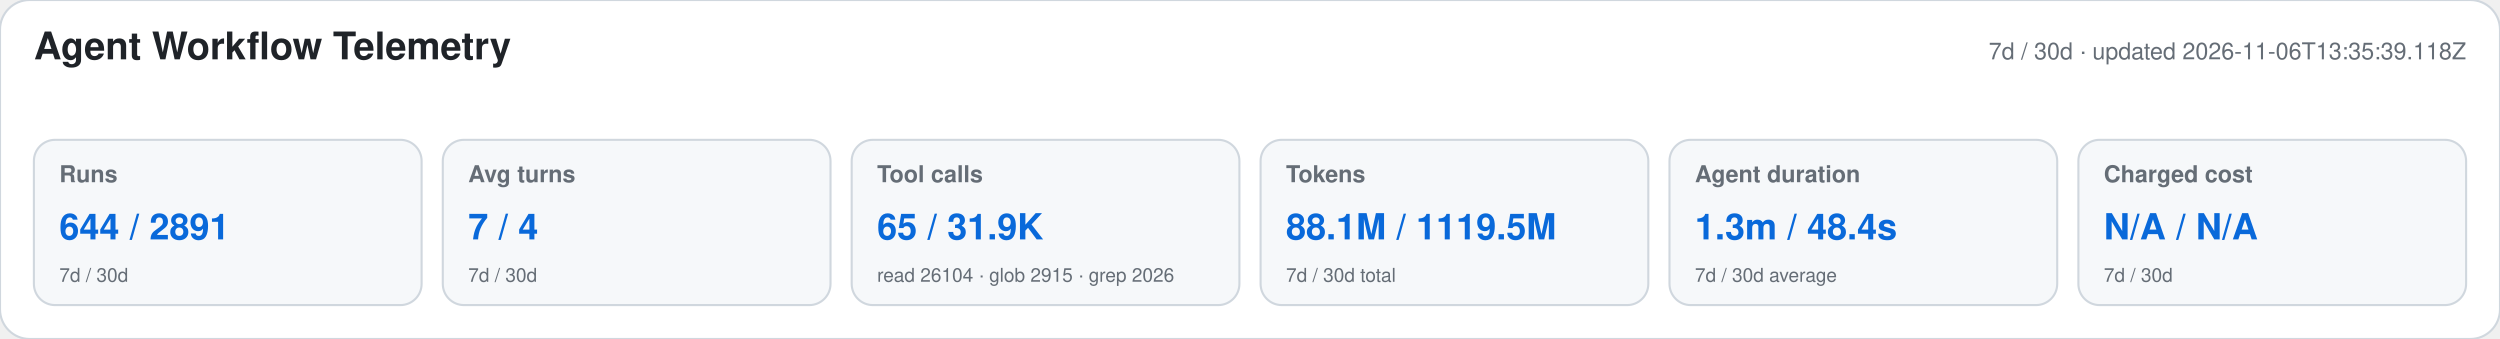
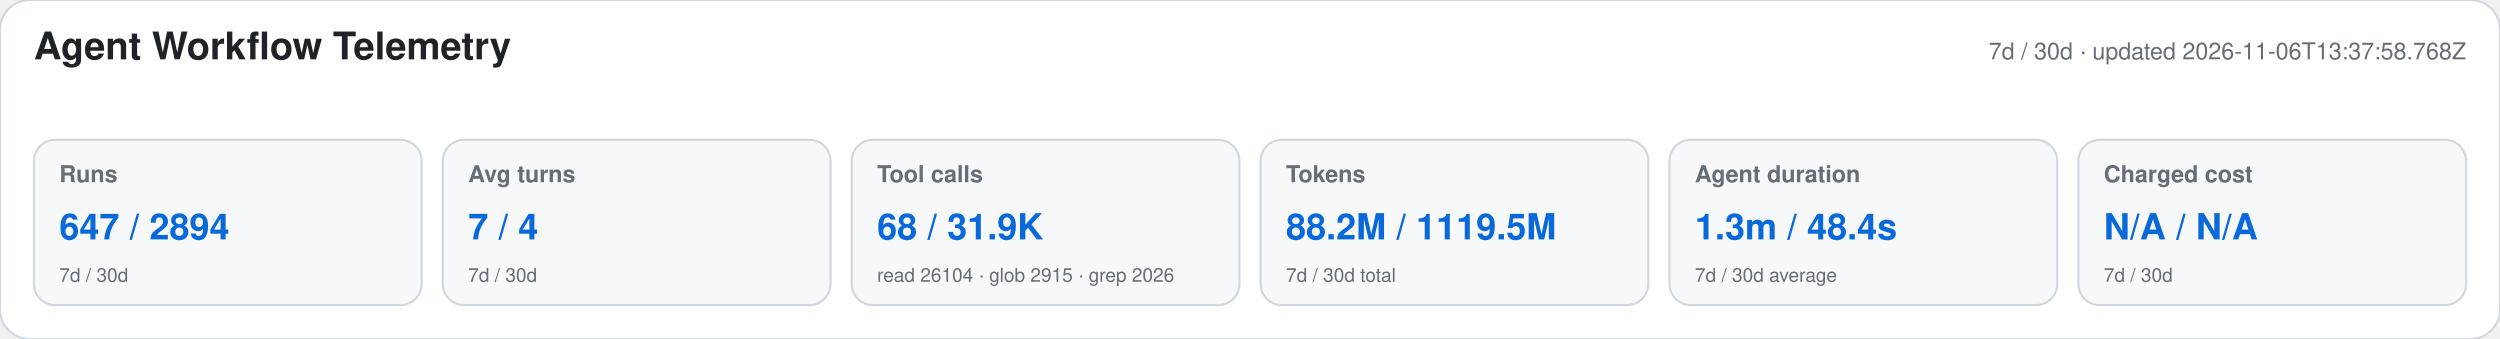
<svg xmlns="http://www.w3.org/2000/svg" width="1180" height="160" viewBox="0 0 1180 160" role="img" aria-labelledby="title desc">
  <style>text{font-family:-apple-system,BlinkMacSystemFont,"Segoe UI",Helvetica,Arial,sans-serif}.heading{font-size:18px;font-weight:650;fill:#1f2328}.meta,.label,.secondary{fill:#656d76}.meta,.label{font-size:11px}.label{font-weight:600}.primary{font-size:17px;font-weight:700;fill:#0969da}.secondary{font-size:9px}</style>
  <rect width="1180" height="160" rx="14" fill="#ffffff" stroke="#d0d7de" />
  <text x="16" y="28" class="heading">Agent Workflow Telemetry</text>
-   <text x="1164" y="28" text-anchor="end" class="meta">7d / 30d · updated 2026-11-06T13:35:39.118Z</text>
+   <text x="1164" y="28" text-anchor="end" class="meta">7d / 30d · updated 2026-11-06T13:37:58.768Z</text>
  <g>
    <rect x="16" y="66" width="183" height="78" rx="10" fill="#f6f8fa" stroke="#d0d7de" />
    <text x="28" y="86" class="label">Runs</text>
-     <text x="28" y="113" class="primary">644 / 2891</text>
+     <text x="28" y="113" class="primary">647 / 2894</text>
    <text x="28" y="133" class="secondary">7d / 30d</text>
  </g>
  <g>
    <rect x="209" y="66" width="183" height="78" rx="10" fill="#f6f8fa" stroke="#d0d7de" />
    <text x="221" y="86" class="label">Avg turns</text>
    <text x="221" y="113" class="primary">7 / 4</text>
    <text x="221" y="133" class="secondary">7d / 30d</text>
  </g>
  <g>
    <rect x="402" y="66" width="183" height="78" rx="10" fill="#f6f8fa" stroke="#d0d7de" />
    <text x="414" y="86" class="label">Tool calls</text>
-     <text x="414" y="113" class="primary">65 / 31.9K</text>
+     <text x="414" y="113" class="primary">68 / 31.9K</text>
    <text x="414" y="133" class="secondary">read 26104 · glob 2915 · grep 2026</text>
  </g>
  <g>
    <rect x="595" y="66" width="183" height="78" rx="10" fill="#f6f8fa" stroke="#d0d7de" />
    <text x="607" y="86" class="label">Tokens</text>
-     <text x="607" y="113" class="primary">88.1M / 1119.5M</text>
+     <text x="607" y="113" class="primary">88.2M / 1119.5M</text>
    <text x="607" y="133" class="secondary">7d / 30d total</text>
  </g>
  <g>
    <rect x="788" y="66" width="183" height="78" rx="10" fill="#f6f8fa" stroke="#d0d7de" />
    <text x="800" y="86" class="label">Agent duration</text>
    <text x="800" y="113" class="primary">1.3m / 48.4s</text>
    <text x="800" y="133" class="secondary">7d / 30d average</text>
  </g>
  <g>
    <rect x="981" y="66" width="183" height="78" rx="10" fill="#f6f8fa" stroke="#d0d7de" />
    <text x="993" y="86" class="label">Charged cost</text>
    <text x="993" y="113" class="primary">N/A / N/A</text>
    <text x="993" y="133" class="secondary">7d / 30d</text>
  </g>
</svg>
